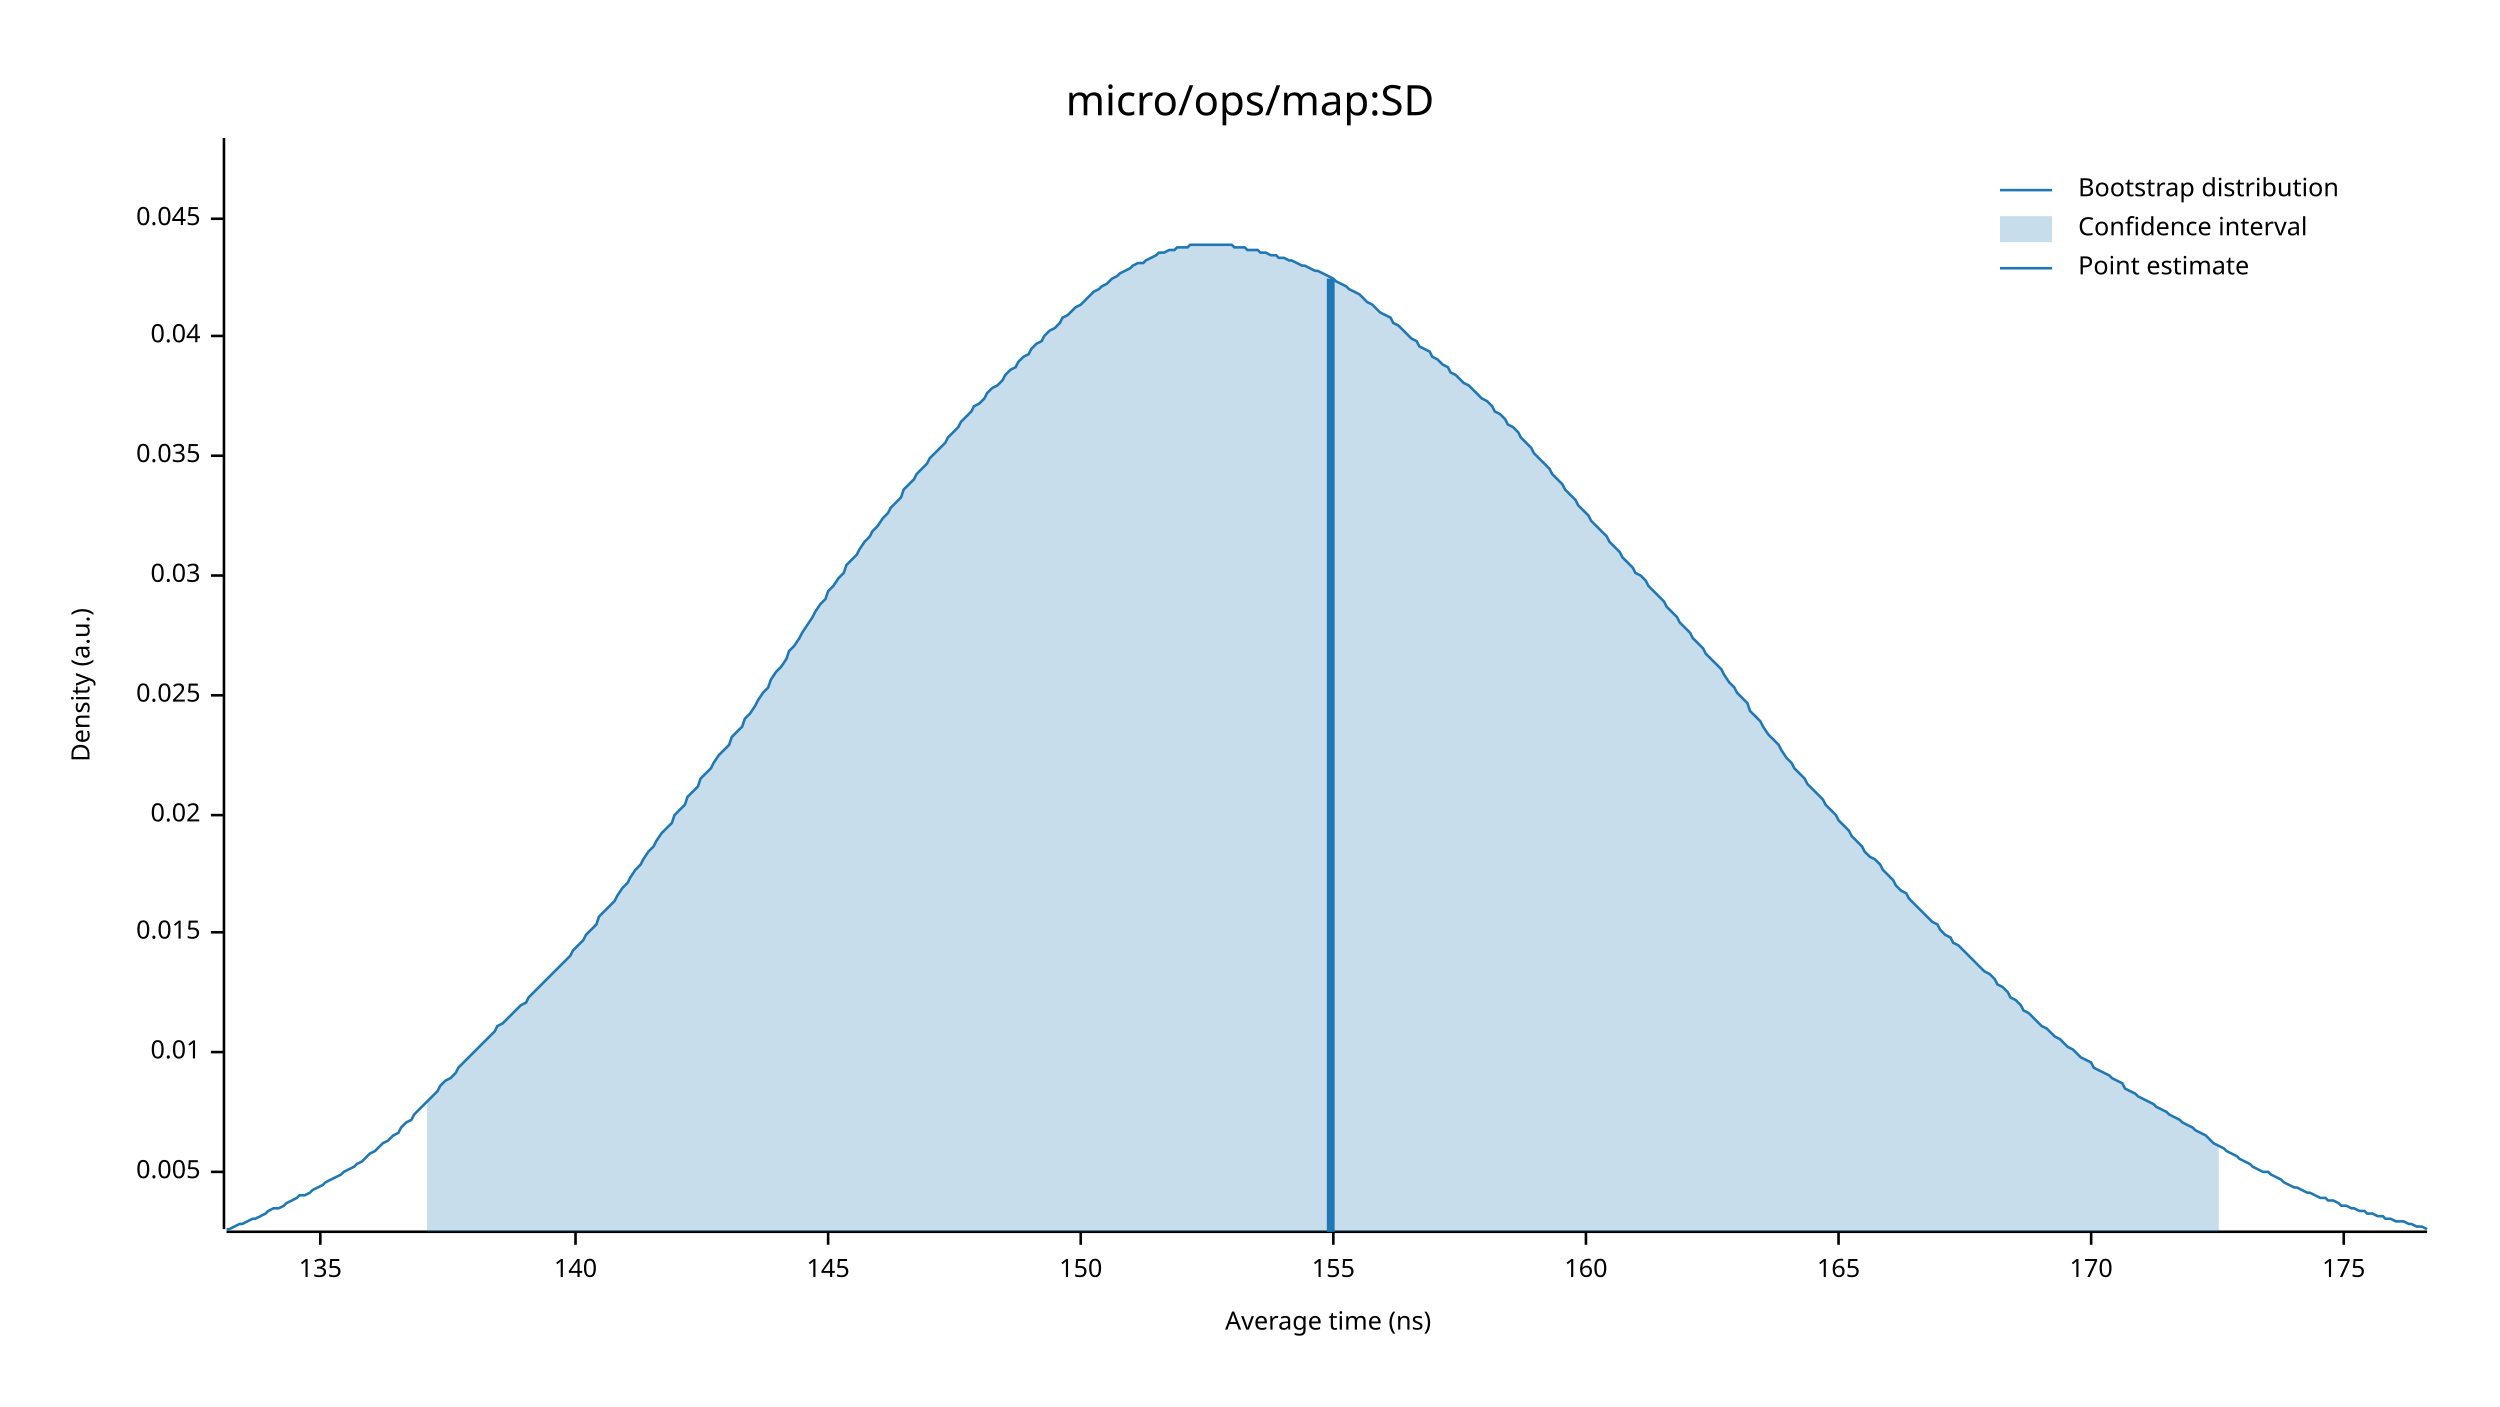
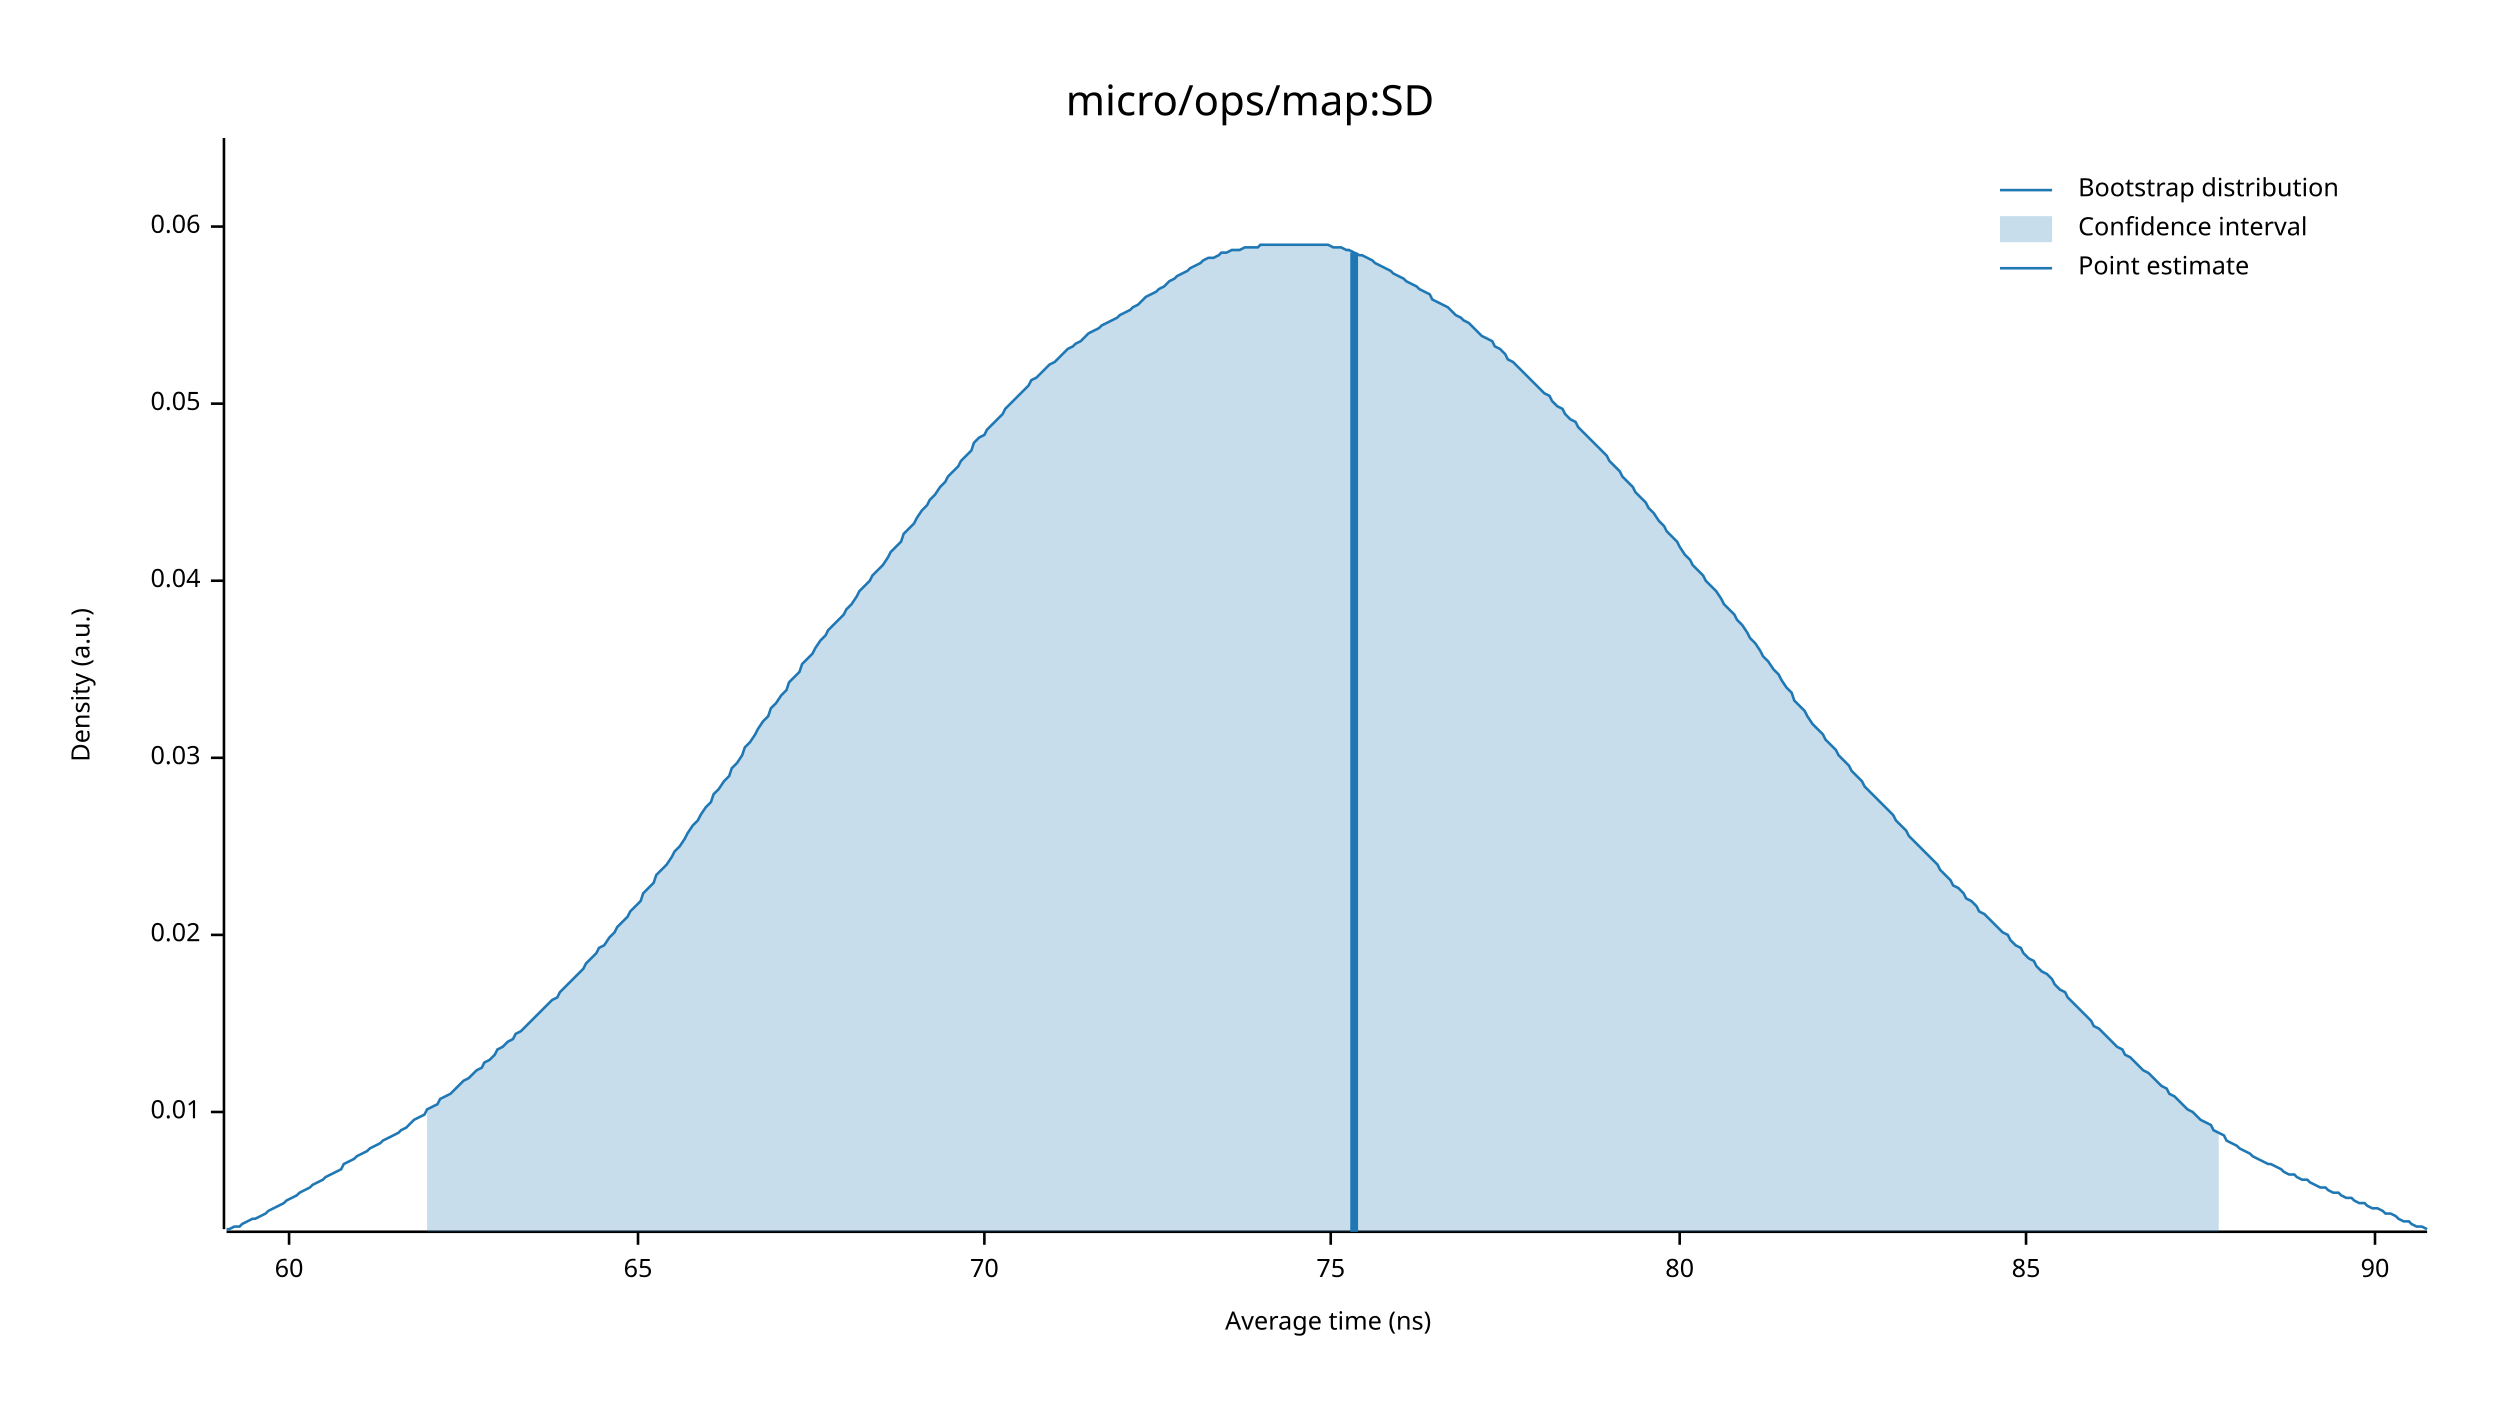
<svg xmlns="http://www.w3.org/2000/svg" width="960" height="540" viewBox="0 0 960 540">
  <text x="480" y="32" dy="0.76em" text-anchor="middle" font-family="sans-serif" font-size="16.129" opacity="1" fill="#000000">
micro/ops/map:SD
</text>
  <text x="27" y="263" dy="0.76em" text-anchor="middle" font-family="sans-serif" font-size="9.677" opacity="1" fill="#000000" transform="rotate(270, 27, 263)">
Density (a.u.)
</text>
  <text x="510" y="513" dy="-0.5ex" text-anchor="middle" font-family="sans-serif" font-size="9.677" opacity="1" fill="#000000">
Average time (ns)
</text>
  <polyline fill="none" opacity="1" stroke="#000000" stroke-width="1" points="86,53 86,472 " />
-   <text x="77" y="450" dy="0.5ex" text-anchor="end" font-family="sans-serif" font-size="9.677" opacity="1" fill="#000000">
- 0.005
- </text>
-   <polyline fill="none" opacity="1" stroke="#000000" stroke-width="1" points="81,450 86,450 " />
-   <text x="77" y="404" dy="0.5ex" text-anchor="end" font-family="sans-serif" font-size="9.677" opacity="1" fill="#000000">
+   <text x="77" y="427" dy="0.5ex" text-anchor="end" font-family="sans-serif" font-size="9.677" opacity="1" fill="#000000">
0.01
</text>
-   <polyline fill="none" opacity="1" stroke="#000000" stroke-width="1" points="81,404 86,404 " />
-   <text x="77" y="358" dy="0.5ex" text-anchor="end" font-family="sans-serif" font-size="9.677" opacity="1" fill="#000000">
- 0.015
- </text>
-   <polyline fill="none" opacity="1" stroke="#000000" stroke-width="1" points="81,358 86,358 " />
-   <text x="77" y="313" dy="0.5ex" text-anchor="end" font-family="sans-serif" font-size="9.677" opacity="1" fill="#000000">
+   <polyline fill="none" opacity="1" stroke="#000000" stroke-width="1" points="81,427 86,427 " />
+   <text x="77" y="359" dy="0.5ex" text-anchor="end" font-family="sans-serif" font-size="9.677" opacity="1" fill="#000000">
0.02
</text>
-   <polyline fill="none" opacity="1" stroke="#000000" stroke-width="1" points="81,313 86,313 " />
-   <text x="77" y="267" dy="0.5ex" text-anchor="end" font-family="sans-serif" font-size="9.677" opacity="1" fill="#000000">
- 0.025
- </text>
-   <polyline fill="none" opacity="1" stroke="#000000" stroke-width="1" points="81,267 86,267 " />
-   <text x="77" y="221" dy="0.5ex" text-anchor="end" font-family="sans-serif" font-size="9.677" opacity="1" fill="#000000">
+   <polyline fill="none" opacity="1" stroke="#000000" stroke-width="1" points="81,359 86,359 " />
+   <text x="77" y="291" dy="0.5ex" text-anchor="end" font-family="sans-serif" font-size="9.677" opacity="1" fill="#000000">
0.03
</text>
-   <polyline fill="none" opacity="1" stroke="#000000" stroke-width="1" points="81,221 86,221 " />
-   <text x="77" y="175" dy="0.5ex" text-anchor="end" font-family="sans-serif" font-size="9.677" opacity="1" fill="#000000">
- 0.035
- </text>
-   <polyline fill="none" opacity="1" stroke="#000000" stroke-width="1" points="81,175 86,175 " />
-   <text x="77" y="129" dy="0.5ex" text-anchor="end" font-family="sans-serif" font-size="9.677" opacity="1" fill="#000000">
+   <polyline fill="none" opacity="1" stroke="#000000" stroke-width="1" points="81,291 86,291 " />
+   <text x="77" y="223" dy="0.5ex" text-anchor="end" font-family="sans-serif" font-size="9.677" opacity="1" fill="#000000">
0.04
</text>
-   <polyline fill="none" opacity="1" stroke="#000000" stroke-width="1" points="81,129 86,129 " />
-   <text x="77" y="84" dy="0.5ex" text-anchor="end" font-family="sans-serif" font-size="9.677" opacity="1" fill="#000000">
- 0.045
+   <polyline fill="none" opacity="1" stroke="#000000" stroke-width="1" points="81,223 86,223 " />
+   <text x="77" y="155" dy="0.5ex" text-anchor="end" font-family="sans-serif" font-size="9.677" opacity="1" fill="#000000">
+ 0.05
</text>
-   <polyline fill="none" opacity="1" stroke="#000000" stroke-width="1" points="81,84 86,84 " />
+   <polyline fill="none" opacity="1" stroke="#000000" stroke-width="1" points="81,155 86,155 " />
+   <text x="77" y="87" dy="0.5ex" text-anchor="end" font-family="sans-serif" font-size="9.677" opacity="1" fill="#000000">
+ 0.06
+ </text>
+   <polyline fill="none" opacity="1" stroke="#000000" stroke-width="1" points="81,87 86,87 " />
  <polyline fill="none" opacity="1" stroke="#000000" stroke-width="1" points="87,473 932,473 " />
-   <text x="123" y="483" dy="0.76em" text-anchor="middle" font-family="sans-serif" font-size="9.677" opacity="1" fill="#000000">
- 135
+   <text x="111" y="483" dy="0.76em" text-anchor="middle" font-family="sans-serif" font-size="9.677" opacity="1" fill="#000000">
+ 60
</text>
-   <polyline fill="none" opacity="1" stroke="#000000" stroke-width="1" points="123,473 123,478 " />
-   <text x="221" y="483" dy="0.76em" text-anchor="middle" font-family="sans-serif" font-size="9.677" opacity="1" fill="#000000">
- 140
+   <polyline fill="none" opacity="1" stroke="#000000" stroke-width="1" points="111,473 111,478 " />
+   <text x="245" y="483" dy="0.76em" text-anchor="middle" font-family="sans-serif" font-size="9.677" opacity="1" fill="#000000">
+ 65
</text>
-   <polyline fill="none" opacity="1" stroke="#000000" stroke-width="1" points="221,473 221,478 " />
-   <text x="318" y="483" dy="0.76em" text-anchor="middle" font-family="sans-serif" font-size="9.677" opacity="1" fill="#000000">
- 145
+   <polyline fill="none" opacity="1" stroke="#000000" stroke-width="1" points="245,473 245,478 " />
+   <text x="378" y="483" dy="0.76em" text-anchor="middle" font-family="sans-serif" font-size="9.677" opacity="1" fill="#000000">
+ 70
</text>
-   <polyline fill="none" opacity="1" stroke="#000000" stroke-width="1" points="318,473 318,478 " />
-   <text x="415" y="483" dy="0.76em" text-anchor="middle" font-family="sans-serif" font-size="9.677" opacity="1" fill="#000000">
- 150
+   <polyline fill="none" opacity="1" stroke="#000000" stroke-width="1" points="378,473 378,478 " />
+   <text x="511" y="483" dy="0.76em" text-anchor="middle" font-family="sans-serif" font-size="9.677" opacity="1" fill="#000000">
+ 75
</text>
-   <polyline fill="none" opacity="1" stroke="#000000" stroke-width="1" points="415,473 415,478 " />
-   <text x="512" y="483" dy="0.76em" text-anchor="middle" font-family="sans-serif" font-size="9.677" opacity="1" fill="#000000">
- 155
+   <polyline fill="none" opacity="1" stroke="#000000" stroke-width="1" points="511,473 511,478 " />
+   <text x="645" y="483" dy="0.76em" text-anchor="middle" font-family="sans-serif" font-size="9.677" opacity="1" fill="#000000">
+ 80
</text>
-   <polyline fill="none" opacity="1" stroke="#000000" stroke-width="1" points="512,473 512,478 " />
-   <text x="609" y="483" dy="0.76em" text-anchor="middle" font-family="sans-serif" font-size="9.677" opacity="1" fill="#000000">
- 160
+   <polyline fill="none" opacity="1" stroke="#000000" stroke-width="1" points="645,473 645,478 " />
+   <text x="778" y="483" dy="0.76em" text-anchor="middle" font-family="sans-serif" font-size="9.677" opacity="1" fill="#000000">
+ 85
</text>
-   <polyline fill="none" opacity="1" stroke="#000000" stroke-width="1" points="609,473 609,478 " />
-   <text x="706" y="483" dy="0.76em" text-anchor="middle" font-family="sans-serif" font-size="9.677" opacity="1" fill="#000000">
- 165
+   <polyline fill="none" opacity="1" stroke="#000000" stroke-width="1" points="778,473 778,478 " />
+   <text x="912" y="483" dy="0.76em" text-anchor="middle" font-family="sans-serif" font-size="9.677" opacity="1" fill="#000000">
+ 90
</text>
-   <polyline fill="none" opacity="1" stroke="#000000" stroke-width="1" points="706,473 706,478 " />
-   <text x="803" y="483" dy="0.76em" text-anchor="middle" font-family="sans-serif" font-size="9.677" opacity="1" fill="#000000">
- 170
- </text>
-   <polyline fill="none" opacity="1" stroke="#000000" stroke-width="1" points="803,473 803,478 " />
-   <text x="900" y="483" dy="0.76em" text-anchor="middle" font-family="sans-serif" font-size="9.677" opacity="1" fill="#000000">
- 175
- </text>
-   <polyline fill="none" opacity="1" stroke="#000000" stroke-width="1" points="900,473 900,478 " />
-   <polyline fill="none" opacity="1" stroke="#1F78B4" stroke-width="1" points="87,472 88,472 90,471 92,470 93,470 95,469 97,468 98,468 100,467 102,466 103,465 105,464 107,464 109,463 110,462 112,461 114,460 115,459 117,459 119,458 120,457 122,456 124,455 125,454 127,453 129,452 131,451 132,450 134,449 136,448 137,447 139,446 141,444 142,443 144,442 146,440 147,439 149,438 151,436 153,435 154,433 156,431 158,430 159,428 161,426 163,424 164,423 166,421 168,419 169,417 171,415 173,414 175,412 176,410 178,408 180,406 181,405 183,403 185,401 186,400 188,398 190,396 191,394 193,393 195,391 197,389 198,388 200,386 202,385 203,383 205,381 207,379 208,378 210,376 212,374 214,372 215,371 217,369 219,367 220,365 222,363 224,361 225,359 227,357 229,355 230,352 232,350 234,348 236,346 237,344 239,341 241,339 242,337 244,334 246,332 247,330 249,327 251,325 252,323 254,320 256,318 258,316 259,313 261,311 263,309 264,306 266,304 268,302 269,299 271,297 273,295 274,293 276,290 278,288 280,286 281,283 283,281 285,279 286,276 288,274 290,271 291,269 293,266 295,264 296,261 298,258 300,256 302,253 303,250 305,248 307,245 308,243 310,240 312,237 313,235 315,232 317,230 318,227 320,225 322,222 324,220 325,217 327,215 329,213 330,211 332,208 334,206 335,204 337,202 339,199 341,197 342,195 344,193 346,191 347,188 349,186 351,184 352,182 354,180 356,178 357,176 359,174 361,172 363,170 364,168 366,166 368,164 369,162 371,160 373,158 374,156 376,155 378,153 379,151 381,149 383,148 385,146 386,144 388,142 390,141 391,139 393,137 395,136 396,134 398,132 400,131 401,129 403,127 405,126 407,124 408,122 410,121 412,119 413,118 415,117 417,115 418,114 420,112 422,111 423,110 425,109 427,107 429,106 430,105 432,104 434,103 435,102 437,101 439,101 440,100 442,99 444,98 445,97 447,97 449,96 451,96 452,95 454,95 456,95 457,94 459,94 461,94 462,94 464,94 466,94 468,94 469,94 471,94 473,94 474,95 476,95 478,95 479,96 481,96 483,96 484,97 486,97 488,98 490,98 491,99 493,99 495,100 496,100 498,101 500,102 501,102 503,103 505,104 506,104 508,105 510,106 512,107 513,108 515,109 517,110 518,111 520,112 522,113 523,114 525,116 527,117 528,118 530,120 532,121 534,122 535,124 537,125 539,127 540,128 542,130 544,131 545,133 547,134 549,135 550,137 552,138 554,140 556,141 557,143 559,144 561,146 562,147 564,148 566,150 567,151 569,153 571,154 573,156 574,158 576,159 578,161 579,163 581,164 583,166 584,168 586,170 588,172 589,174 591,176 593,178 595,180 596,182 598,184 600,186 601,188 603,190 605,192 606,194 608,196 610,198 611,200 613,202 615,204 617,206 618,208 620,210 622,212 623,214 625,216 627,218 628,220 630,221 632,223 633,225 635,227 637,229 639,231 640,233 642,235 644,237 645,239 647,241 649,243 650,245 652,247 654,249 655,251 657,253 659,255 661,257 662,259 664,262 666,264 667,266 669,268 671,270 672,273 674,275 676,277 677,279 679,282 681,284 683,286 684,288 686,291 688,293 689,295 691,297 693,299 694,301 696,303 698,305 700,307 701,309 703,311 705,313 706,315 708,317 710,319 711,321 713,323 715,325 716,327 718,329 720,330 722,332 723,334 725,336 727,338 728,340 730,342 732,343 733,345 735,347 737,349 738,350 740,352 742,354 744,355 745,357 747,359 749,360 750,362 752,363 754,365 755,366 757,368 759,370 760,371 762,373 764,374 766,376 767,378 769,379 771,381 772,383 774,384 776,386 777,388 779,389 781,391 782,392 784,394 786,395 788,397 789,398 791,399 793,401 794,402 796,403 798,405 799,406 801,407 803,408 804,410 806,411 808,412 810,413 811,414 813,415 815,416 816,418 818,419 820,420 821,421 823,422 825,423 827,424 828,425 830,426 832,427 833,428 835,429 837,430 838,431 840,432 842,433 843,434 845,435 847,436 849,438 850,439 852,440 854,441 855,442 857,443 859,444 860,445 862,446 864,447 865,448 867,449 869,450 871,450 872,451 874,452 876,453 877,454 879,455 881,456 882,456 884,457 886,458 887,458 889,459 891,460 893,460 894,461 896,461 898,462 899,463 901,463 903,464 904,464 906,465 908,465 909,466 911,466 913,467 915,467 916,468 918,468 920,469 921,469 923,469 925,470 926,470 928,471 930,471 932,472 " />
-   <polygon opacity="0.25" fill="#1F78B4" points="164,423 166,421 168,419 169,417 171,415 173,414 175,412 176,410 178,408 180,406 181,405 183,403 185,401 186,400 188,398 190,396 191,394 193,393 195,391 197,389 198,388 200,386 202,385 203,383 205,381 207,379 208,378 210,376 212,374 214,372 215,371 217,369 219,367 220,365 222,363 224,361 225,359 227,357 229,355 230,352 232,350 234,348 236,346 237,344 239,341 241,339 242,337 244,334 246,332 247,330 249,327 251,325 252,323 254,320 256,318 258,316 259,313 261,311 263,309 264,306 266,304 268,302 269,299 271,297 273,295 274,293 276,290 278,288 280,286 281,283 283,281 285,279 286,276 288,274 290,271 291,269 293,266 295,264 296,261 298,258 300,256 302,253 303,250 305,248 307,245 308,243 310,240 312,237 313,235 315,232 317,230 318,227 320,225 322,222 324,220 325,217 327,215 329,213 330,211 332,208 334,206 335,204 337,202 339,199 341,197 342,195 344,193 346,191 347,188 349,186 351,184 352,182 354,180 356,178 357,176 359,174 361,172 363,170 364,168 366,166 368,164 369,162 371,160 373,158 374,156 376,155 378,153 379,151 381,149 383,148 385,146 386,144 388,142 390,141 391,139 393,137 395,136 396,134 398,132 400,131 401,129 403,127 405,126 407,124 408,122 410,121 412,119 413,118 415,117 417,115 418,114 420,112 422,111 423,110 425,109 427,107 429,106 430,105 432,104 434,103 435,102 437,101 439,101 440,100 442,99 444,98 445,97 447,97 449,96 451,96 452,95 454,95 456,95 457,94 459,94 461,94 462,94 464,94 466,94 468,94 469,94 471,94 473,94 474,95 476,95 478,95 479,96 481,96 483,96 484,97 486,97 488,98 490,98 491,99 493,99 495,100 496,100 498,101 500,102 501,102 503,103 505,104 506,104 508,105 510,106 512,107 513,108 515,109 517,110 518,111 520,112 522,113 523,114 525,116 527,117 528,118 530,120 532,121 534,122 535,124 537,125 539,127 540,128 542,130 544,131 545,133 547,134 549,135 550,137 552,138 554,140 556,141 557,143 559,144 561,146 562,147 564,148 566,150 567,151 569,153 571,154 573,156 574,158 576,159 578,161 579,163 581,164 583,166 584,168 586,170 588,172 589,174 591,176 593,178 595,180 596,182 598,184 600,186 601,188 603,190 605,192 606,194 608,196 610,198 611,200 613,202 615,204 617,206 618,208 620,210 622,212 623,214 625,216 627,218 628,220 630,221 632,223 633,225 635,227 637,229 639,231 640,233 642,235 644,237 645,239 647,241 649,243 650,245 652,247 654,249 655,251 657,253 659,255 661,257 662,259 664,262 666,264 667,266 669,268 671,270 672,273 674,275 676,277 677,279 679,282 681,284 683,286 684,288 686,291 688,293 689,295 691,297 693,299 694,301 696,303 698,305 700,307 701,309 703,311 705,313 706,315 708,317 710,319 711,321 713,323 715,325 716,327 718,329 720,330 722,332 723,334 725,336 727,338 728,340 730,342 732,343 733,345 735,347 737,349 738,350 740,352 742,354 744,355 745,357 747,359 749,360 750,362 752,363 754,365 755,366 757,368 759,370 760,371 762,373 764,374 766,376 767,378 769,379 771,381 772,383 774,384 776,386 777,388 779,389 781,391 782,392 784,394 786,395 788,397 789,398 791,399 793,401 794,402 796,403 798,405 799,406 801,407 803,408 804,410 806,411 808,412 810,413 811,414 813,415 815,416 816,418 818,419 820,420 821,421 823,422 825,423 827,424 828,425 830,426 832,427 833,428 835,429 837,430 838,431 840,432 842,433 843,434 845,435 847,436 849,438 850,439 852,440 852,473 164,473 " />
-   <polyline fill="none" opacity="1" stroke="#1F78B4" stroke-width="3" points="511,473 511,107 " />
+   <polyline fill="none" opacity="1" stroke="#000000" stroke-width="1" points="912,473 912,478 " />
+   <polyline fill="none" opacity="1" stroke="#1F78B4" stroke-width="1" points="87,472 88,472 90,471 92,471 93,470 95,469 97,468 98,468 100,467 102,466 103,465 105,464 107,463 109,462 110,461 112,460 114,459 115,458 117,457 119,456 120,455 122,454 124,453 125,452 127,451 129,450 131,449 132,447 134,446 136,445 137,444 139,443 141,442 142,441 144,440 146,439 147,438 149,437 151,436 153,435 154,434 156,433 158,431 159,430 161,429 163,428 164,426 166,425 168,424 169,422 171,421 173,420 175,418 176,417 178,415 180,414 181,413 183,411 185,410 186,408 188,407 190,405 191,403 193,402 195,400 197,399 198,397 200,396 202,394 203,393 205,391 207,389 208,388 210,386 212,384 214,383 215,381 217,379 219,377 220,376 222,374 224,372 225,370 227,368 229,366 230,364 232,363 234,360 236,358 237,356 239,354 241,352 242,350 244,348 246,346 247,343 249,341 251,339 252,336 254,334 256,332 258,329 259,327 261,325 263,322 264,320 266,317 268,315 269,313 271,310 273,308 274,305 276,303 278,300 280,298 281,295 283,293 285,290 286,287 288,285 290,282 291,280 293,277 295,275 296,272 298,270 300,267 302,265 303,262 305,260 307,258 308,255 310,253 312,251 313,249 315,246 317,244 318,242 320,240 322,238 324,236 325,234 327,232 329,229 330,227 332,225 334,223 335,221 337,219 339,217 341,214 342,212 344,210 346,208 347,205 349,203 351,201 352,199 354,196 356,194 357,192 359,190 361,187 363,185 364,183 366,181 368,179 369,177 371,175 373,173 374,170 376,168 378,167 379,165 381,163 383,161 385,159 386,157 388,155 390,153 391,152 393,150 395,148 396,146 398,145 400,143 401,142 403,140 405,139 407,137 408,136 410,134 412,133 413,132 415,131 417,129 418,128 420,127 422,126 423,125 425,124 427,123 429,122 430,121 432,120 434,119 435,118 437,117 439,115 440,114 442,113 444,112 445,111 447,110 449,108 451,107 452,106 454,105 456,104 457,103 459,102 461,101 462,100 464,99 466,99 468,98 469,97 471,97 473,96 474,96 476,96 478,95 479,95 481,95 483,95 484,94 486,94 488,94 490,94 491,94 493,94 495,94 496,94 498,94 500,94 501,94 503,94 505,94 506,94 508,94 510,94 512,95 513,95 515,95 517,96 518,96 520,97 522,98 523,98 525,99 527,100 528,101 530,102 532,103 534,104 535,105 537,106 539,107 540,108 542,109 544,110 545,111 547,112 549,113 550,115 552,116 554,117 556,118 557,119 559,121 561,122 562,123 564,124 566,126 567,127 569,129 571,130 573,131 574,133 576,134 578,136 579,138 581,139 583,141 584,142 586,144 588,146 589,147 591,149 593,151 595,152 596,154 598,156 600,157 601,159 603,161 605,162 606,164 608,166 610,168 611,169 613,171 615,173 617,175 618,177 620,179 622,181 623,183 625,185 627,187 628,189 630,191 632,193 633,195 635,197 637,200 639,202 640,204 642,206 644,208 645,210 647,213 649,215 650,217 652,219 654,221 655,223 657,225 659,227 661,230 662,232 664,234 666,236 667,238 669,240 671,243 672,245 674,247 676,250 677,252 679,254 681,257 683,259 684,261 686,264 688,266 689,269 691,271 693,273 694,275 696,278 698,280 700,282 701,284 703,286 705,288 706,290 708,292 710,294 711,296 713,298 715,300 716,302 718,304 720,306 722,308 723,309 725,311 727,313 728,315 730,317 732,319 733,321 735,323 737,325 738,326 740,328 742,330 744,332 745,334 747,336 749,338 750,340 752,341 754,343 755,345 757,346 759,348 760,350 762,351 764,353 766,355 767,356 769,358 771,359 772,361 774,363 776,364 777,366 779,368 781,369 782,371 784,373 786,374 788,376 789,378 791,380 793,381 794,383 796,385 798,387 799,388 801,390 803,392 804,394 806,395 808,397 810,399 811,400 813,402 815,403 816,405 818,406 820,408 821,409 823,411 825,412 827,414 828,415 830,417 832,418 833,420 835,421 837,423 838,424 840,426 842,427 843,428 845,430 847,431 849,432 850,434 852,435 854,436 855,438 857,439 859,440 860,441 862,442 864,443 865,444 867,445 869,446 871,447 872,447 874,448 876,449 877,450 879,451 881,451 882,452 884,453 886,453 887,454 889,455 891,456 893,456 894,457 896,458 898,458 899,459 901,460 903,460 904,461 906,462 908,462 909,463 911,464 913,464 915,465 916,466 918,466 920,467 921,468 923,469 925,469 926,470 928,471 930,471 932,472 " />
+   <polygon opacity="0.25" fill="#1F78B4" points="164,426 166,425 168,424 169,422 171,421 173,420 175,418 176,417 178,415 180,414 181,413 183,411 185,410 186,408 188,407 190,405 191,403 193,402 195,400 197,399 198,397 200,396 202,394 203,393 205,391 207,389 208,388 210,386 212,384 214,383 215,381 217,379 219,377 220,376 222,374 224,372 225,370 227,368 229,366 230,364 232,363 234,360 236,358 237,356 239,354 241,352 242,350 244,348 246,346 247,343 249,341 251,339 252,336 254,334 256,332 258,329 259,327 261,325 263,322 264,320 266,317 268,315 269,313 271,310 273,308 274,305 276,303 278,300 280,298 281,295 283,293 285,290 286,287 288,285 290,282 291,280 293,277 295,275 296,272 298,270 300,267 302,265 303,262 305,260 307,258 308,255 310,253 312,251 313,249 315,246 317,244 318,242 320,240 322,238 324,236 325,234 327,232 329,229 330,227 332,225 334,223 335,221 337,219 339,217 341,214 342,212 344,210 346,208 347,205 349,203 351,201 352,199 354,196 356,194 357,192 359,190 361,187 363,185 364,183 366,181 368,179 369,177 371,175 373,173 374,170 376,168 378,167 379,165 381,163 383,161 385,159 386,157 388,155 390,153 391,152 393,150 395,148 396,146 398,145 400,143 401,142 403,140 405,139 407,137 408,136 410,134 412,133 413,132 415,131 417,129 418,128 420,127 422,126 423,125 425,124 427,123 429,122 430,121 432,120 434,119 435,118 437,117 439,115 440,114 442,113 444,112 445,111 447,110 449,108 451,107 452,106 454,105 456,104 457,103 459,102 461,101 462,100 464,99 466,99 468,98 469,97 471,97 473,96 474,96 476,96 478,95 479,95 481,95 483,95 484,94 486,94 488,94 490,94 491,94 493,94 495,94 496,94 498,94 500,94 501,94 503,94 505,94 506,94 508,94 510,94 512,95 513,95 515,95 517,96 518,96 520,97 522,98 523,98 525,99 527,100 528,101 530,102 532,103 534,104 535,105 537,106 539,107 540,108 542,109 544,110 545,111 547,112 549,113 550,115 552,116 554,117 556,118 557,119 559,121 561,122 562,123 564,124 566,126 567,127 569,129 571,130 573,131 574,133 576,134 578,136 579,138 581,139 583,141 584,142 586,144 588,146 589,147 591,149 593,151 595,152 596,154 598,156 600,157 601,159 603,161 605,162 606,164 608,166 610,168 611,169 613,171 615,173 617,175 618,177 620,179 622,181 623,183 625,185 627,187 628,189 630,191 632,193 633,195 635,197 637,200 639,202 640,204 642,206 644,208 645,210 647,213 649,215 650,217 652,219 654,221 655,223 657,225 659,227 661,230 662,232 664,234 666,236 667,238 669,240 671,243 672,245 674,247 676,250 677,252 679,254 681,257 683,259 684,261 686,264 688,266 689,269 691,271 693,273 694,275 696,278 698,280 700,282 701,284 703,286 705,288 706,290 708,292 710,294 711,296 713,298 715,300 716,302 718,304 720,306 722,308 723,309 725,311 727,313 728,315 730,317 732,319 733,321 735,323 737,325 738,326 740,328 742,330 744,332 745,334 747,336 749,338 750,340 752,341 754,343 755,345 757,346 759,348 760,350 762,351 764,353 766,355 767,356 769,358 771,359 772,361 774,363 776,364 777,366 779,368 781,369 782,371 784,373 786,374 788,376 789,378 791,380 793,381 794,383 796,385 798,387 799,388 801,390 803,392 804,394 806,395 808,397 810,399 811,400 813,402 815,403 816,405 818,406 820,408 821,409 823,411 825,412 827,414 828,415 830,417 832,418 833,420 835,421 837,423 838,424 840,426 842,427 843,428 845,430 847,431 849,432 850,434 852,435 852,473 164,473 " />
+   <polyline fill="none" opacity="1" stroke="#1F78B4" stroke-width="3" points="520,473 520,97 " />
  <text x="798" y="68" dy="0.76em" text-anchor="start" font-family="sans-serif" font-size="9.677" opacity="1" fill="#000000">
Bootstrap distribution
</text>
  <text x="798" y="83" dy="0.76em" text-anchor="start" font-family="sans-serif" font-size="9.677" opacity="1" fill="#000000">
Confidence interval
</text>
  <text x="798" y="98" dy="0.76em" text-anchor="start" font-family="sans-serif" font-size="9.677" opacity="1" fill="#000000">
Point estimate
</text>
  <polyline fill="none" opacity="1" stroke="#1F78B4" stroke-width="1" points="768,73 788,73 " />
  <rect x="768" y="83" width="20" height="10" opacity="0.25" fill="#1F78B4" stroke="none" />
  <polyline fill="none" opacity="1" stroke="#1F78B4" stroke-width="1" points="768,103 788,103 " />
</svg>
